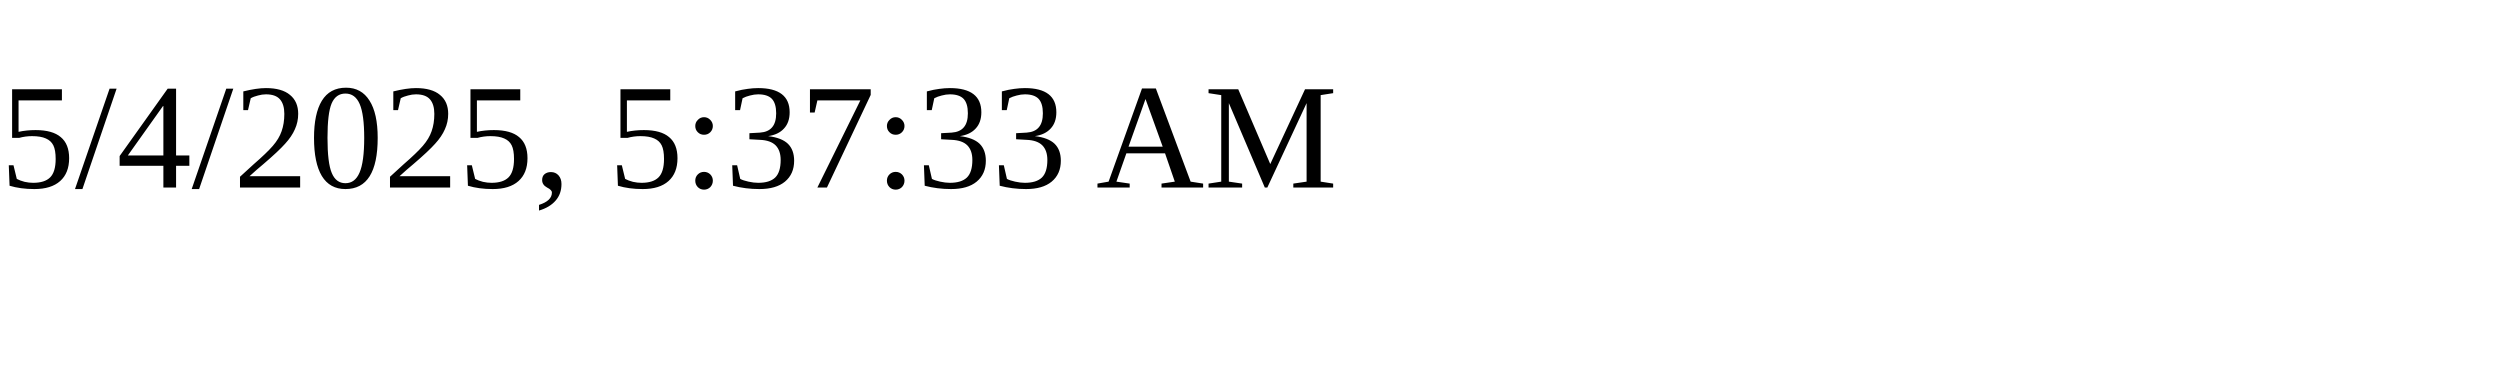
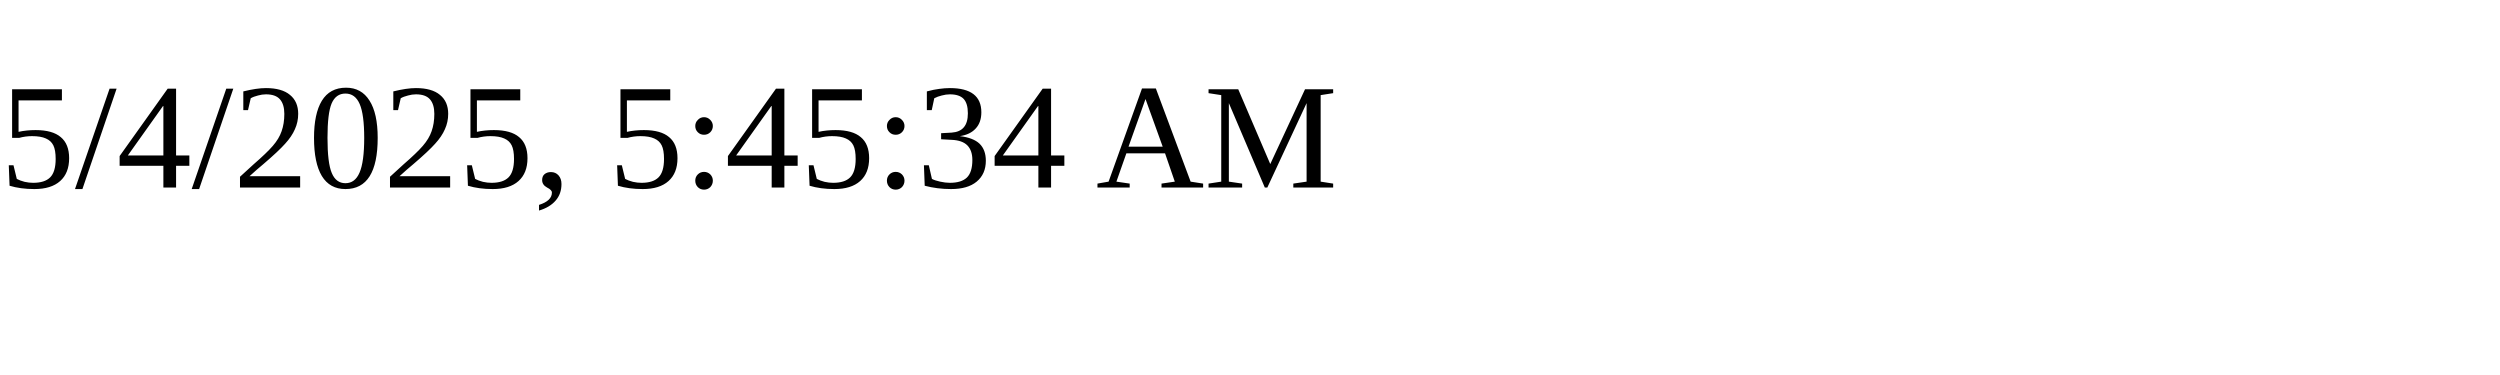
<svg xmlns="http://www.w3.org/2000/svg" height="30" width="200">
-   <text x="0" y="15">5/4/2025, 5:37:33 AM</text>
+   <text x="0" y="15">5/4/2025, 5:45:34 AM</text>
</svg>
